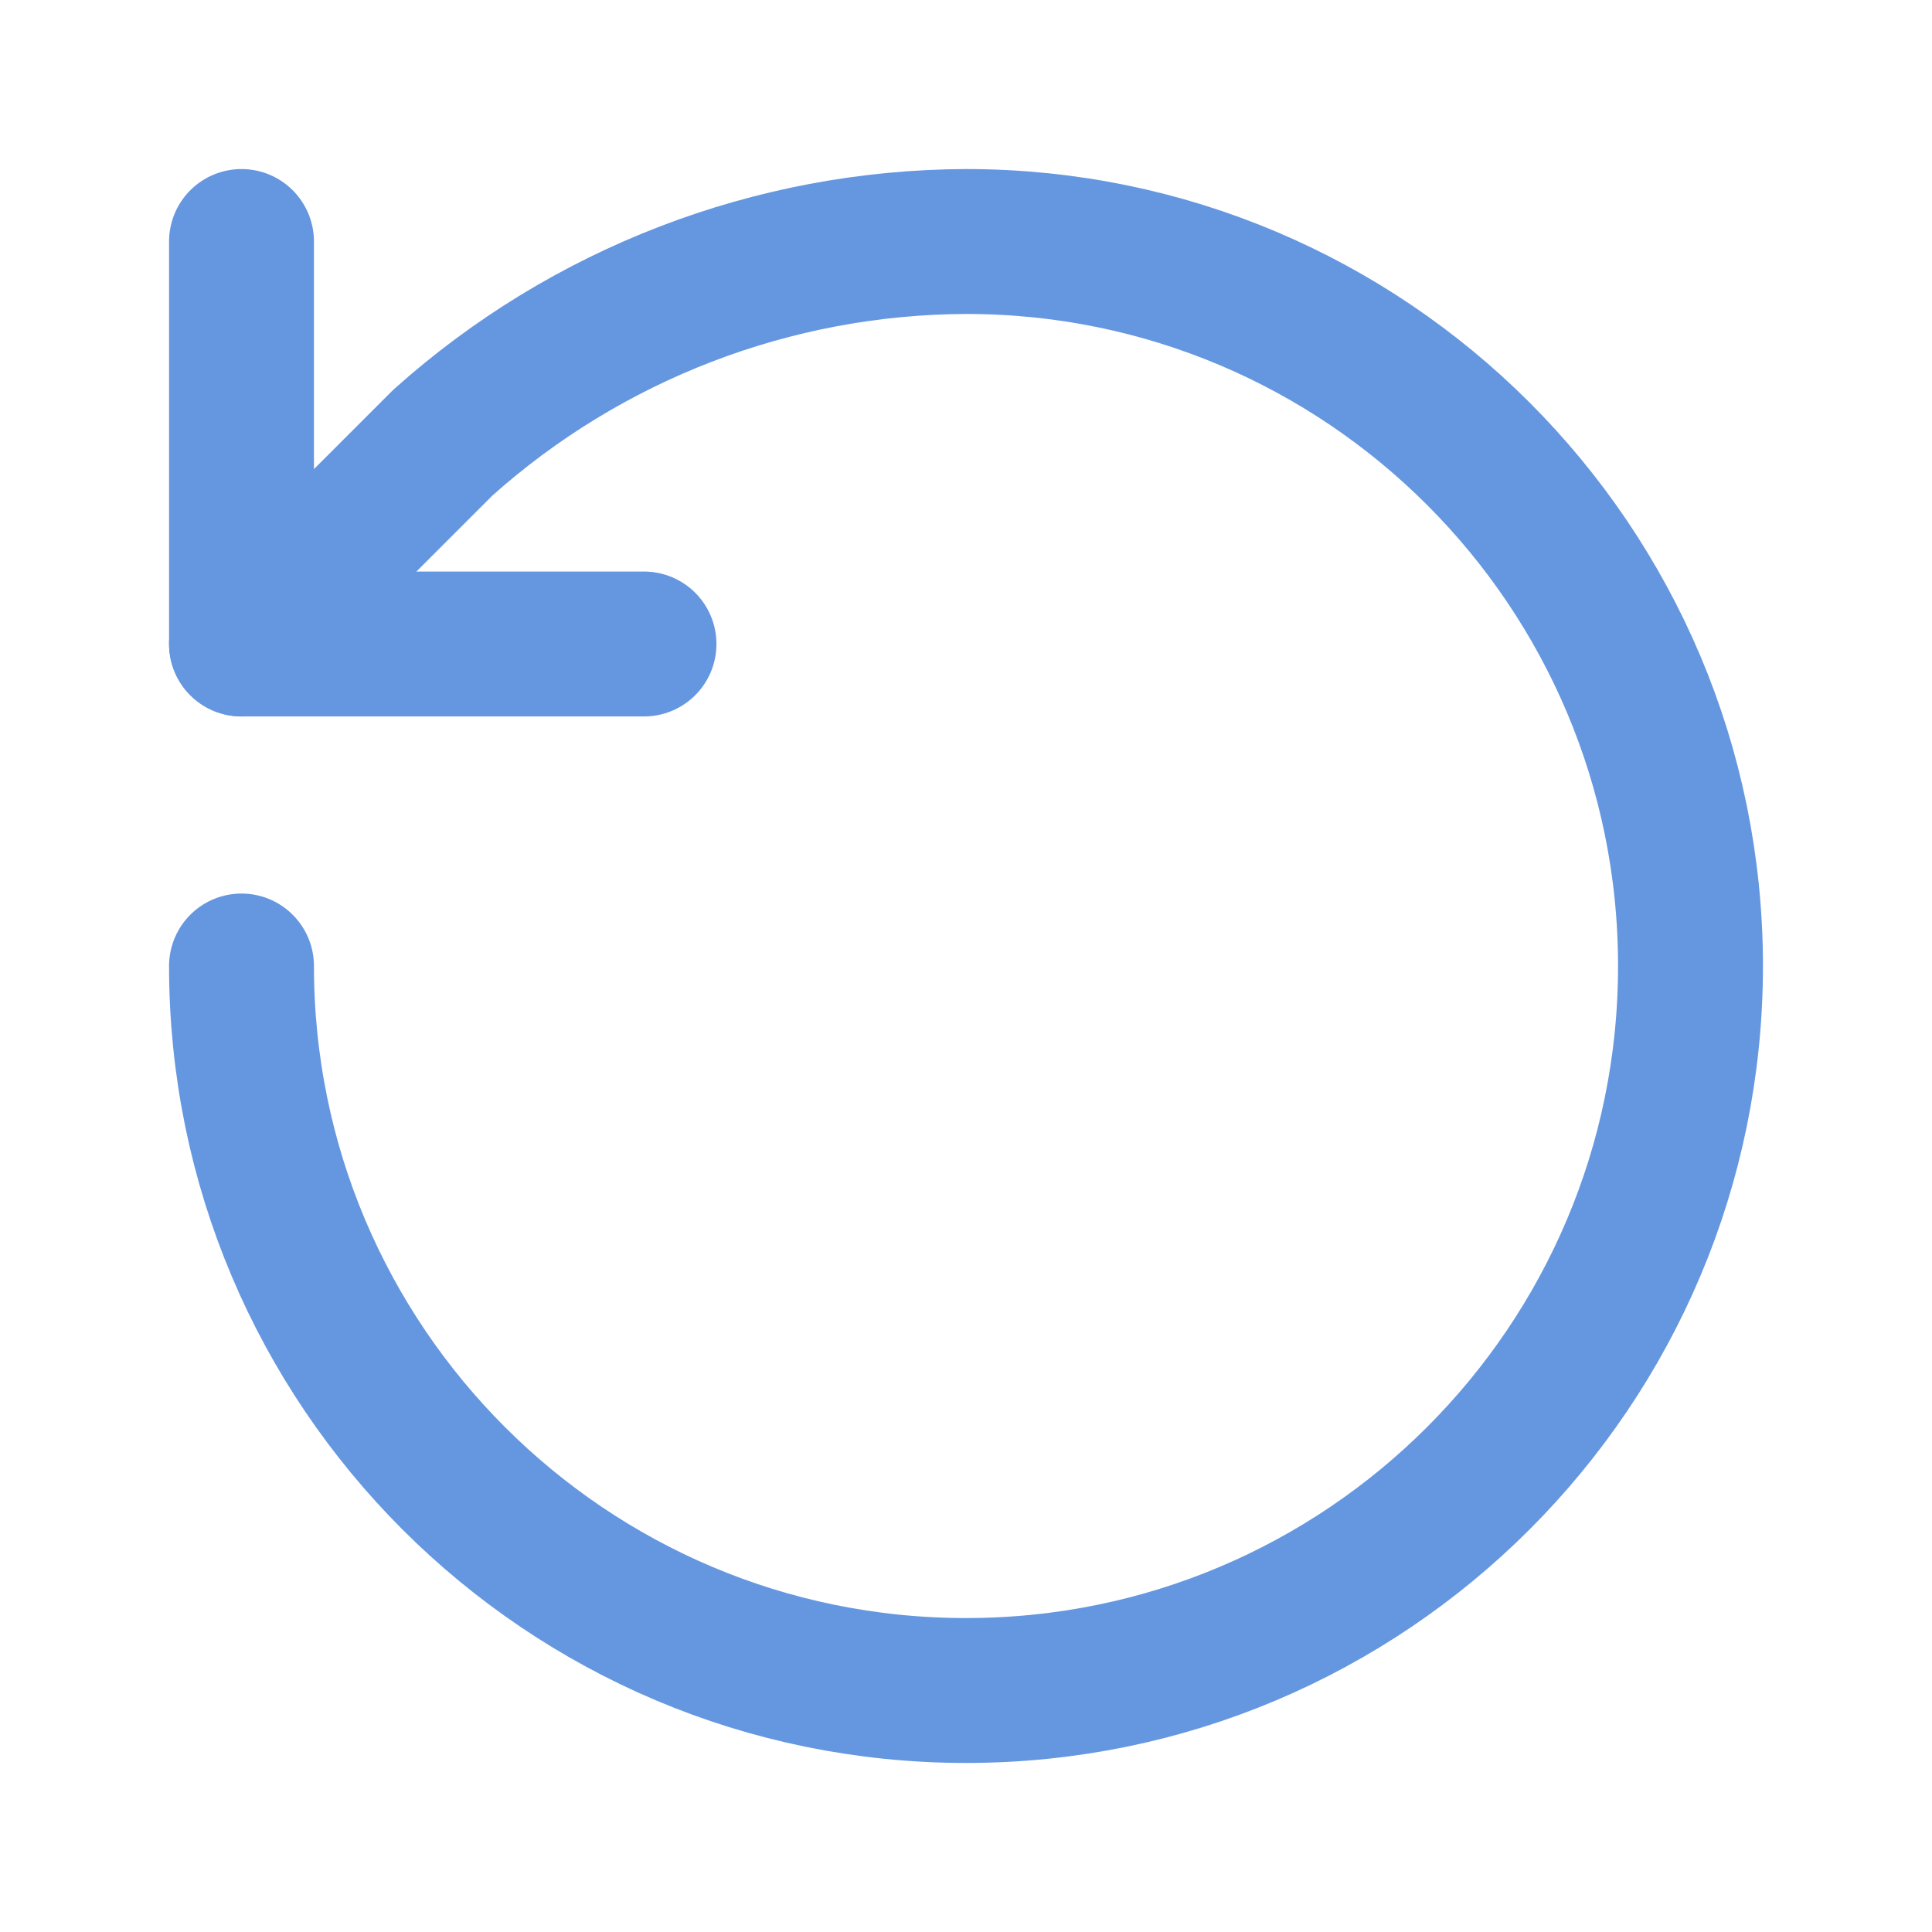
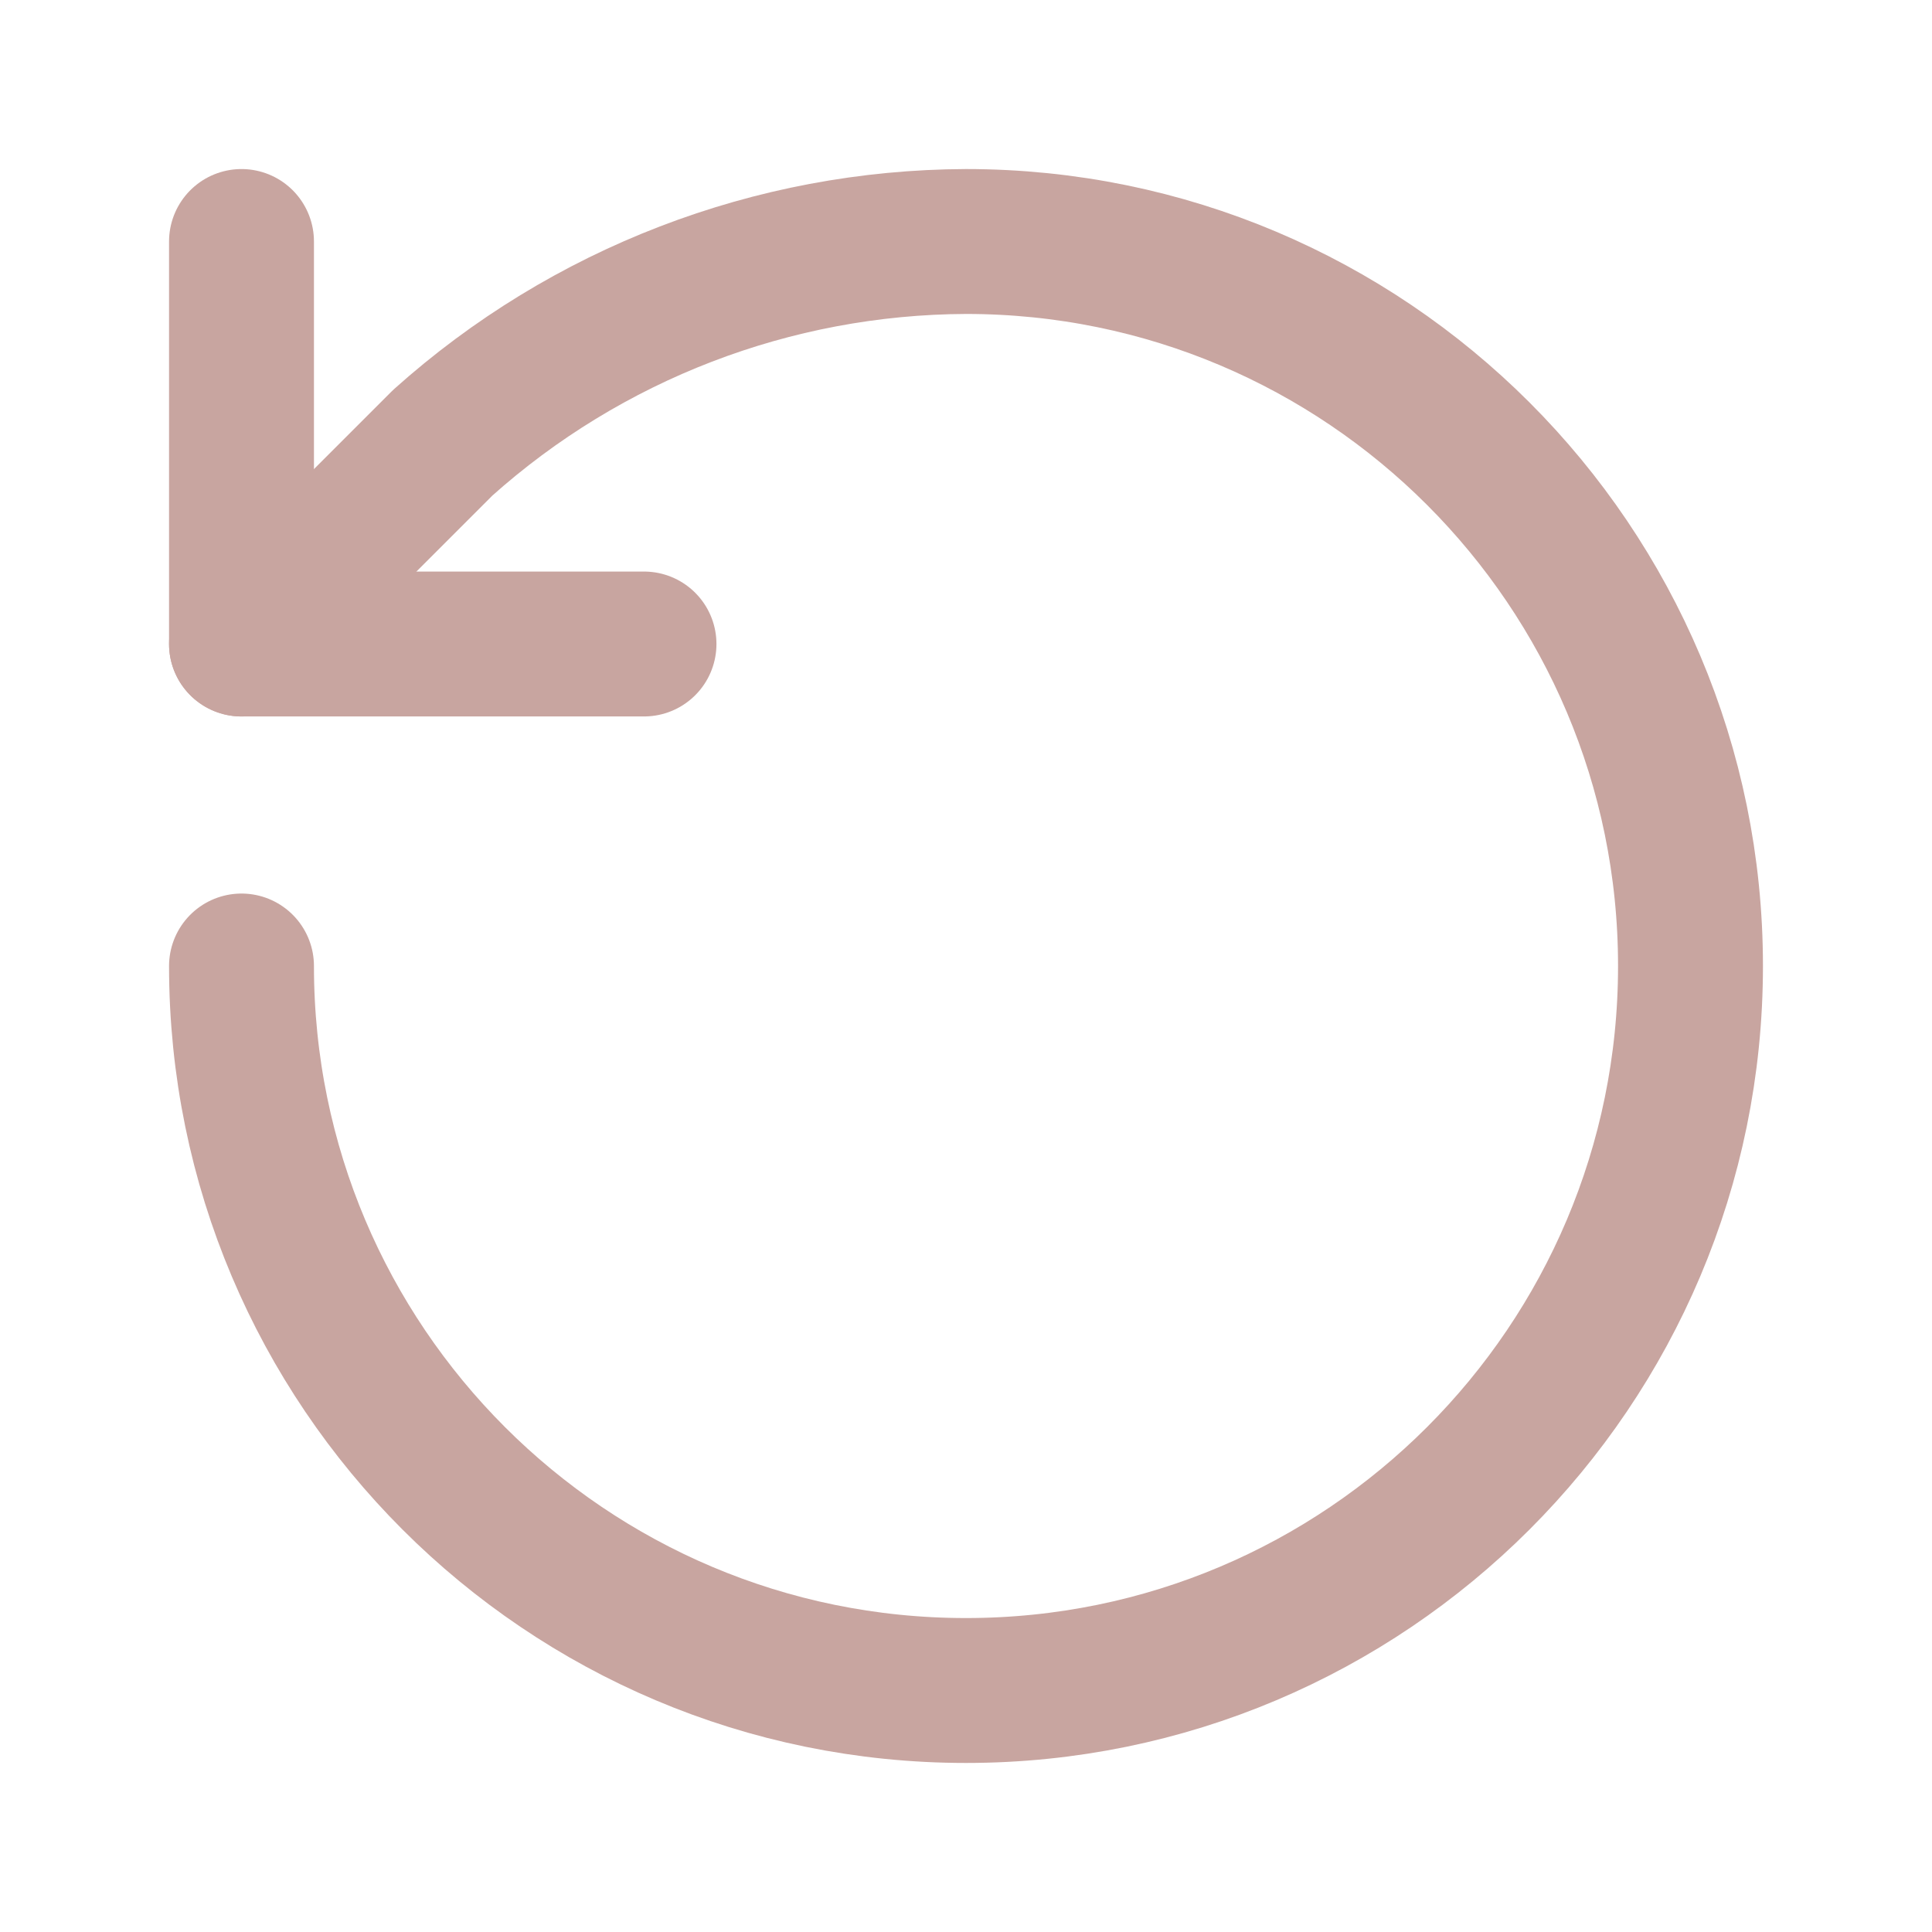
- <svg xmlns="http://www.w3.org/2000/svg" viewBox="0 0 24 24" fill="none" stroke="#6597E0" stroke-width="1.8" stroke-linecap="round" stroke-linejoin="round">
+ <svg xmlns="http://www.w3.org/2000/svg" viewBox="0 0 24 24" fill="none" stroke="#C8A5A0" stroke-width="1.8" stroke-linecap="round" stroke-linejoin="round">
  <path d="M3 12a9 9 0 1 0 9-9 9.8 9.8 0 0 0-6.5 2.5L3 8" />
  <polyline points="3 3 3 8 8 8" />
</svg>
